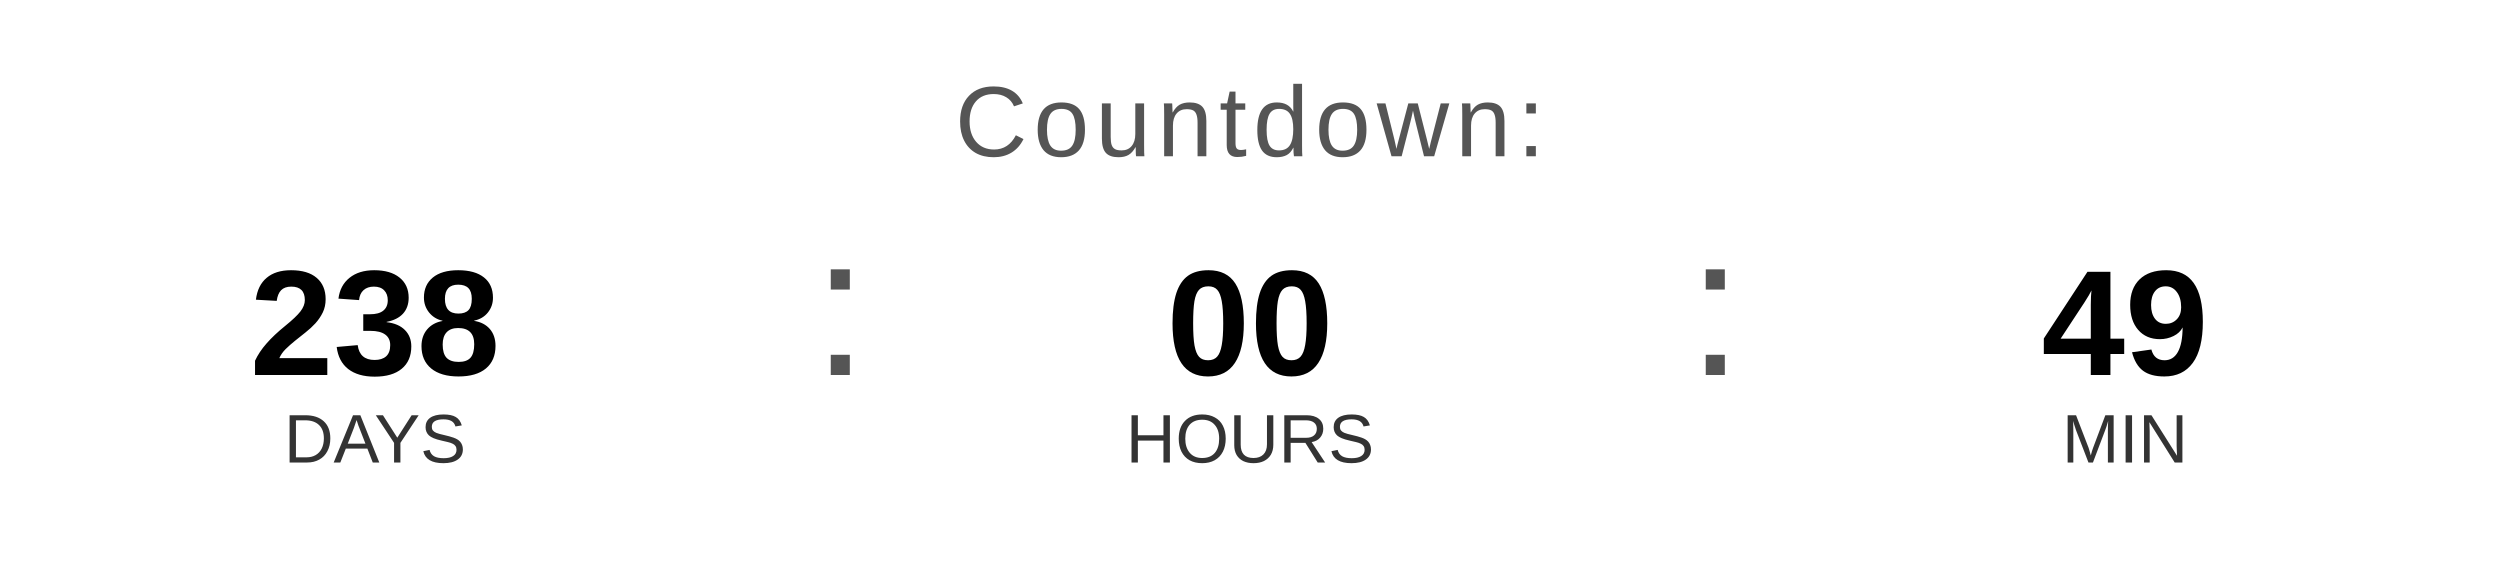
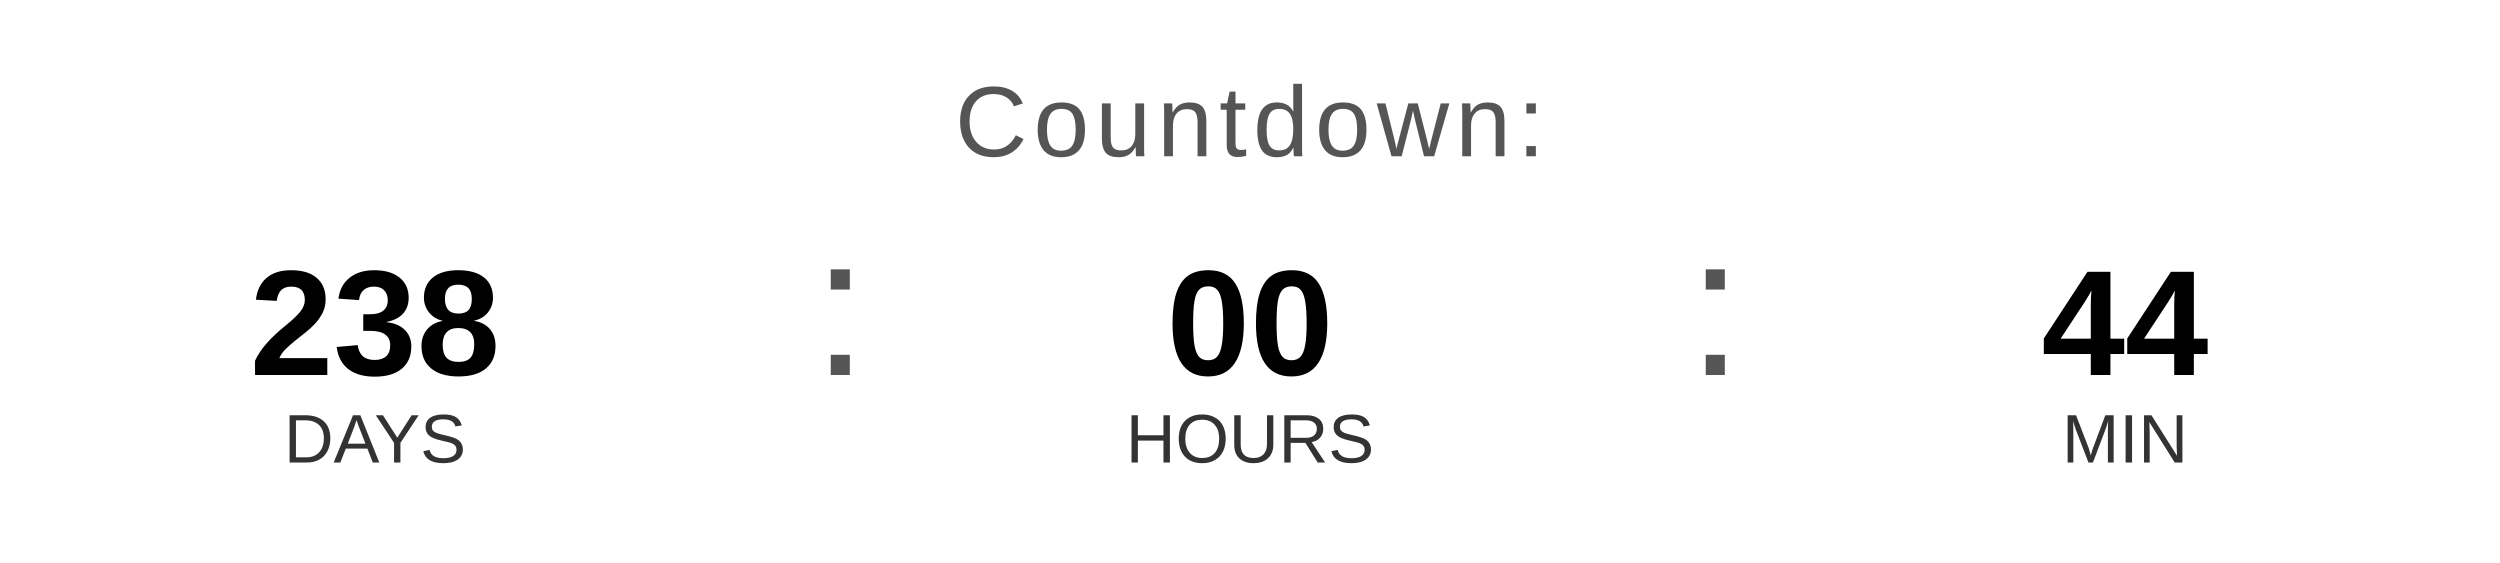
<svg xmlns="http://www.w3.org/2000/svg" width="400" height="90" viewBox="0 0 400 90">
  <text x="200" y="25" font-family="Arial, Helvetica, sans-serif" font-size="16" fill="#555555" text-anchor="middle" letter-spacing="1">
    Countdown:
  </text>
  <text x="60" y="60" font-family="Arial, Helvetica, sans-serif" font-size="24" font-weight="bold" fill="#000000" text-anchor="middle">238</text>
  <text x="60" y="74" font-family="Arial, Helvetica, sans-serif" font-size="11" fill="#333333" text-anchor="middle">DAYS</text>
  <text x="130" y="60" font-family="Arial, sans-serif" font-size="32" fill="#555555">:</text>
  <text x="200" y="60" font-family="Arial, Helvetica, sans-serif" font-size="24" font-weight="bold" fill="#000000" text-anchor="middle">00</text>
  <text x="200" y="74" font-family="Arial, Helvetica, sans-serif" font-size="11" fill="#333333" text-anchor="middle">HOURS</text>
  <text x="270" y="60" font-family="Arial, sans-serif" font-size="32" fill="#555555">:</text>
-   <text x="340" y="60" font-family="Arial, Helvetica, sans-serif" font-size="24" font-weight="bold" fill="#000000" text-anchor="middle">49</text>
+   <text x="340" y="60" font-family="Arial, Helvetica, sans-serif" font-size="24" font-weight="bold" fill="#000000" text-anchor="middle">44</text>
  <text x="340" y="74" font-family="Arial, Helvetica, sans-serif" font-size="11" fill="#333333" text-anchor="middle">MIN</text>
</svg>
